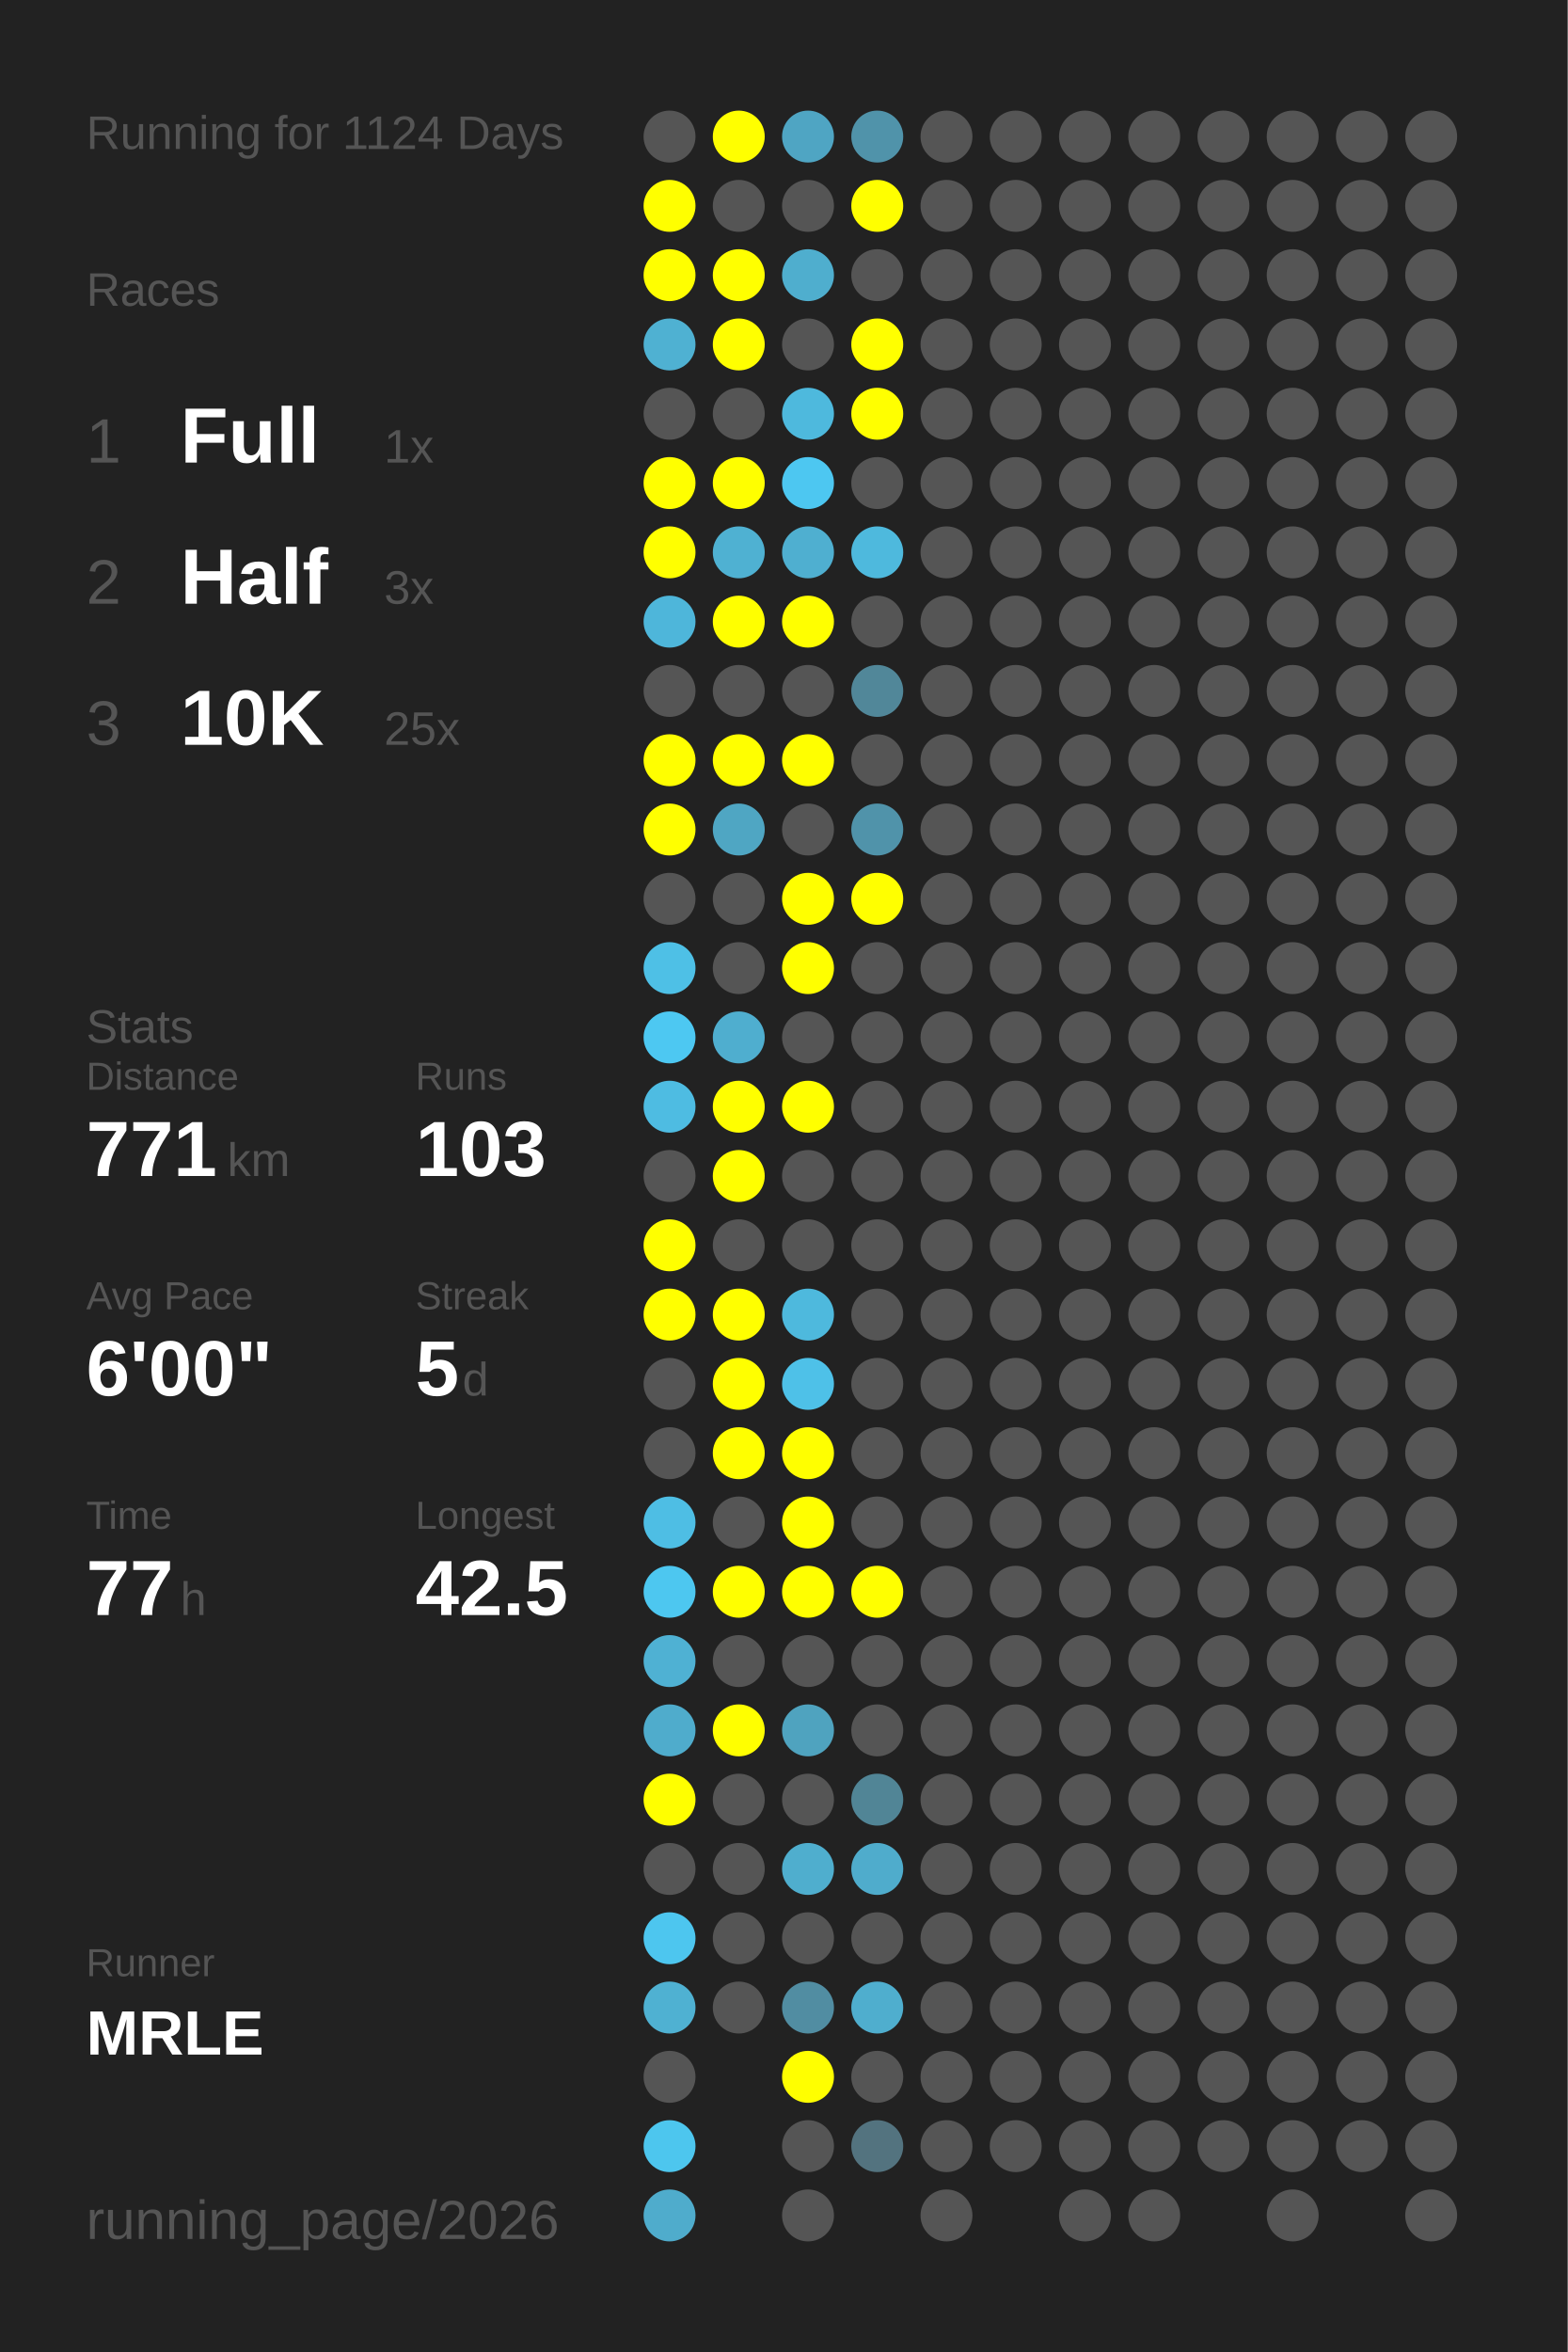
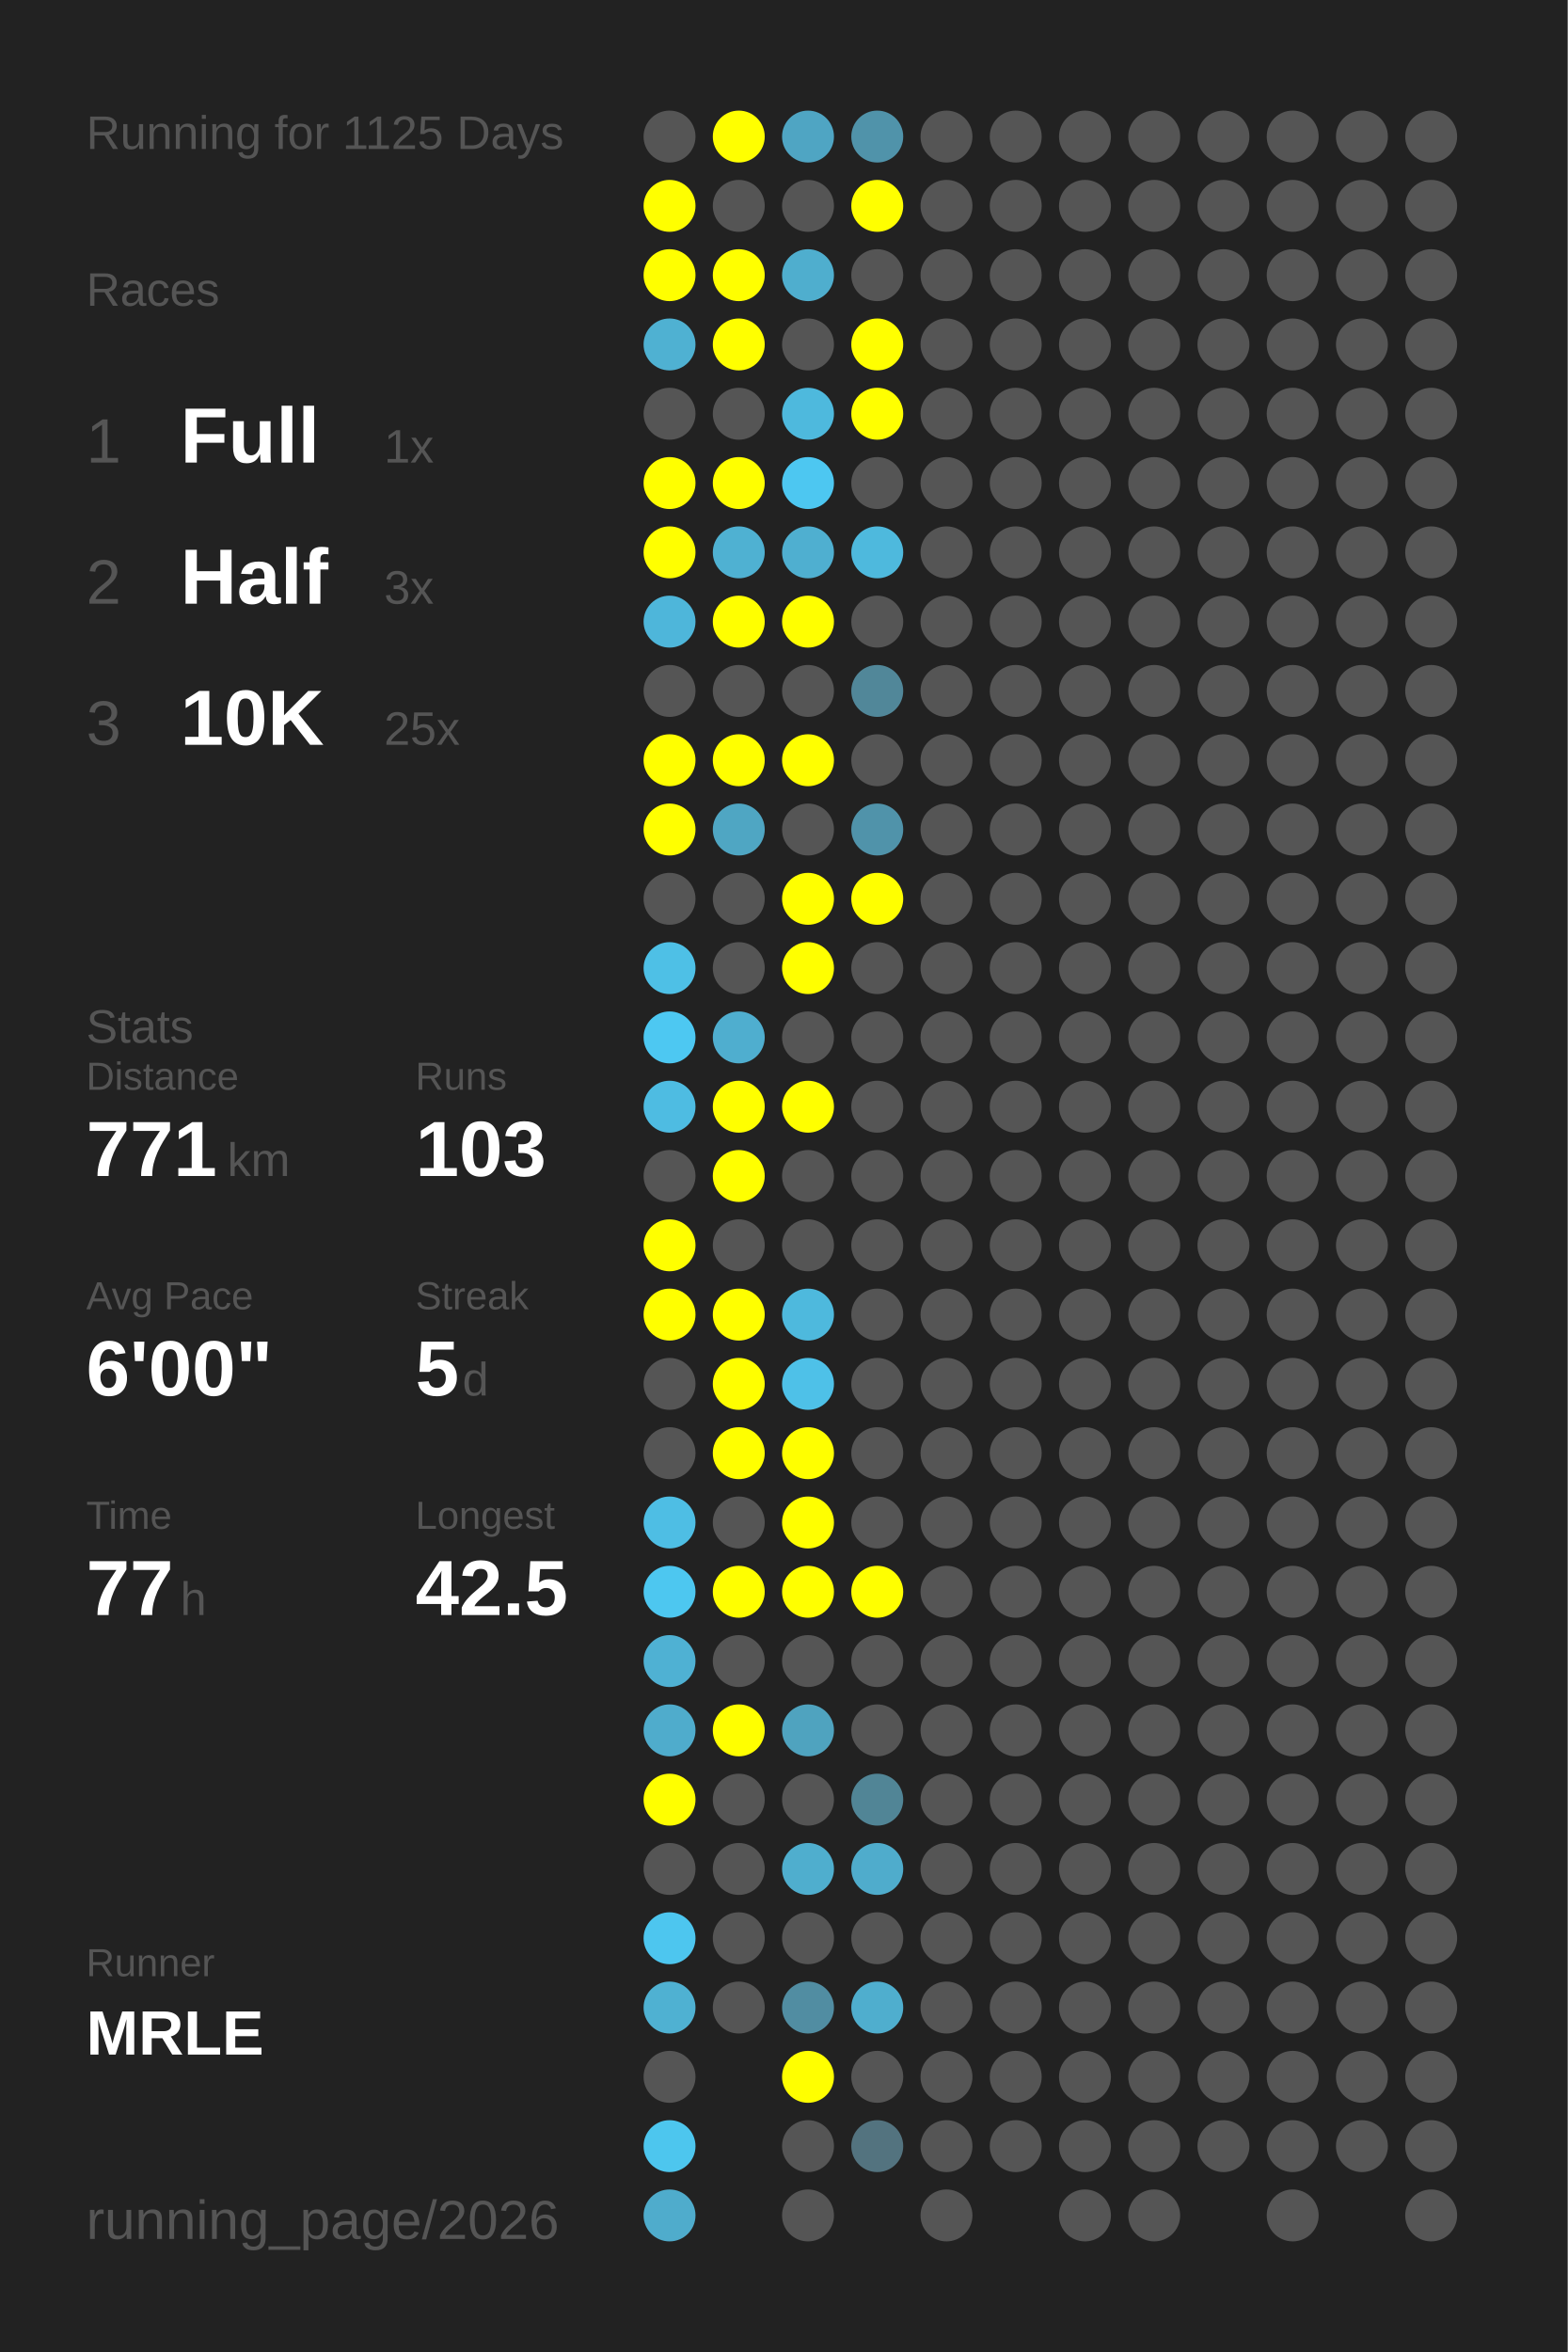
<svg xmlns="http://www.w3.org/2000/svg" baseProfile="full" height="300mm" version="1.1" viewBox="0,0,200,300" width="200mm">
  <defs />
  <rect fill="#222222" height="300" width="200" x="0" y="0" />
-   <text fill="#555555" style="font-size:6px; font-family:Arial;" x="11" y="19">Running for 1124 Days</text>
+   <text fill="#555555" style="font-size:6px; font-family:Arial;" x="11" y="19">Running for 1125 Days</text>
  <text fill="#555555" style="font-size:6px; font-family:Arial;" x="11" y="39">Races</text>
  <text fill="#555555" style="font-size:8px; font-family:Arial;" x="11" y="59">1</text>
  <text fill="#FFFFFF" style="font-size:10px; font-family:Arial; font-weight:bold;" x="23" y="59">Full</text>
  <text fill="#555555" style="font-size:6px; font-family:Arial;" x="49" y="59">1x</text>
  <text fill="#555555" style="font-size:8px; font-family:Arial;" x="11" y="77">2</text>
  <text fill="#FFFFFF" style="font-size:10px; font-family:Arial; font-weight:bold;" x="23" y="77">Half</text>
  <text fill="#555555" style="font-size:6px; font-family:Arial;" x="49" y="77">3x</text>
  <text fill="#555555" style="font-size:8px; font-family:Arial;" x="11" y="95">3</text>
  <text fill="#FFFFFF" style="font-size:10px; font-family:Arial; font-weight:bold;" x="23" y="95">10K</text>
  <text fill="#555555" style="font-size:6px; font-family:Arial;" x="49" y="95">25x</text>
  <text fill="#555555" style="font-size:6px; font-family:Arial;" x="11" y="133">Stats</text>
  <text fill="#555555" style="font-size:5px; font-family:Arial;" x="11" y="139">Distance</text>
  <text fill="#FFFFFF" style="font-size:10px; font-family:Arial; font-weight:bold;" x="11" y="150">771</text>
  <text fill="#555555" style="font-size:6px; font-family:Arial;" x="29" y="150">km</text>
  <text fill="#555555" style="font-size:5px; font-family:Arial;" x="53" y="139">Runs</text>
  <text fill="#FFFFFF" style="font-size:10px; font-family:Arial; font-weight:bold;" x="53" y="150">103</text>
  <text fill="#555555" style="font-size:5px; font-family:Arial;" x="11" y="167">Avg Pace</text>
  <text fill="#FFFFFF" style="font-size:10px; font-family:Arial; font-weight:bold;" x="11" y="178">6'00"</text>
  <text fill="#555555" style="font-size:5px; font-family:Arial;" x="53" y="167">Streak</text>
  <text fill="#FFFFFF" style="font-size:10px; font-family:Arial; font-weight:bold;" x="53" y="178">5</text>
  <text fill="#555555" style="font-size:6px; font-family:Arial;" x="59" y="178">d</text>
  <text fill="#555555" style="font-size:5px; font-family:Arial;" x="11" y="195">Time</text>
  <text fill="#FFFFFF" style="font-size:10px; font-family:Arial; font-weight:bold;" x="11" y="206">77</text>
  <text fill="#555555" style="font-size:6px; font-family:Arial;" x="23" y="206">h</text>
  <text fill="#555555" style="font-size:5px; font-family:Arial;" x="53" y="195">Longest</text>
  <text fill="#FFFFFF" style="font-size:10px; font-family:Arial; font-weight:bold;" x="53" y="206">42.5</text>
  <text fill="#555555" style="font-size:5px; font-family:Arial;" x="11" y="252.065">Runner</text>
  <text fill="#FFFFFF" style="font-size:8px; font-family:Arial; font-weight:bold;" x="11" y="262.065">MRLE</text>
  <text fill="#555555" style="font-size:7px; font-family:Arial;" x="11" y="285.581">running_page/2026</text>
  <circle cx="85.417" cy="17.419" fill="#555555" r="3.312" />
  <circle cx="85.417" cy="26.258" fill="#FFFF00" r="3.312" />
  <circle cx="85.417" cy="35.097" fill="#FFFF00" r="3.312" />
  <circle cx="85.417" cy="43.935" fill="#4fb1d2" r="3.312" />
  <circle cx="85.417" cy="52.774" fill="#555555" r="3.312" />
  <circle cx="85.417" cy="61.613" fill="#FFFF00" r="3.312" />
  <circle cx="85.417" cy="70.452" fill="#FFFF00" r="3.312" />
  <circle cx="85.417" cy="79.29" fill="#4eb6da" r="3.312" />
  <circle cx="85.417" cy="88.129" fill="#555555" r="3.312" />
  <circle cx="85.417" cy="96.968" fill="#FFFF00" r="3.312" />
  <circle cx="85.417" cy="105.806" fill="#FFFF00" r="3.312" />
  <circle cx="85.417" cy="114.645" fill="#555555" r="3.312" />
  <circle cx="85.417" cy="123.484" fill="#4ec0e6" r="3.312" />
  <circle cx="85.417" cy="132.323" fill="#4dc8f2" r="3.312" />
  <circle cx="85.417" cy="141.161" fill="#4ebce2" r="3.312" />
  <circle cx="85.417" cy="150" fill="#555555" r="3.312" />
  <circle cx="85.417" cy="158.839" fill="#FFFF00" r="3.312" />
  <circle cx="85.417" cy="167.677" fill="#FFFF00" r="3.312" />
  <circle cx="85.417" cy="176.516" fill="#555555" r="3.312" />
  <circle cx="85.417" cy="185.355" fill="#555555" r="3.312" />
  <circle cx="85.417" cy="194.194" fill="#4ebee4" r="3.312" />
  <circle cx="85.417" cy="203.032" fill="#4dc7f0" r="3.312" />
  <circle cx="85.417" cy="211.871" fill="#4fb1d3" r="3.312" />
  <circle cx="85.417" cy="220.71" fill="#4faccc" r="3.312" />
  <circle cx="85.417" cy="229.548" fill="#FFFF00" r="3.312" />
  <circle cx="85.417" cy="238.387" fill="#555555" r="3.312" />
  <circle cx="85.417" cy="247.226" fill="#4dc6ef" r="3.312" />
  <circle cx="85.417" cy="256.065" fill="#4fb1d2" r="3.312" />
  <circle cx="85.417" cy="264.903" fill="#555555" r="3.312" />
  <circle cx="85.417" cy="273.742" fill="#4dc6ee" r="3.312" />
  <circle cx="85.417" cy="282.581" fill="#4faccc" r="3.312" />
  <circle cx="94.25" cy="17.419" fill="#FFFF00" r="3.312" />
  <circle cx="94.25" cy="26.258" fill="#555555" r="3.312" />
  <circle cx="94.25" cy="35.097" fill="#FFFF00" r="3.312" />
  <circle cx="94.25" cy="43.935" fill="#FFFF00" r="3.312" />
  <circle cx="94.25" cy="52.774" fill="#555555" r="3.312" />
  <circle cx="94.25" cy="61.613" fill="#FFFF00" r="3.312" />
  <circle cx="94.25" cy="70.452" fill="#4fb1d2" r="3.312" />
  <circle cx="94.25" cy="79.29" fill="#FFFF00" r="3.312" />
  <circle cx="94.25" cy="88.129" fill="#555555" r="3.312" />
  <circle cx="94.25" cy="96.968" fill="#FFFF00" r="3.312" />
  <circle cx="94.25" cy="105.806" fill="#4fa6c3" r="3.312" />
  <circle cx="94.25" cy="114.645" fill="#555555" r="3.312" />
  <circle cx="94.25" cy="123.484" fill="#555555" r="3.312" />
  <circle cx="94.25" cy="132.323" fill="#4faecf" r="3.312" />
  <circle cx="94.25" cy="141.161" fill="#FFFF00" r="3.312" />
  <circle cx="94.25" cy="150" fill="#FFFF00" r="3.312" />
  <circle cx="94.25" cy="158.839" fill="#555555" r="3.312" />
  <circle cx="94.25" cy="167.677" fill="#FFFF00" r="3.312" />
  <circle cx="94.25" cy="176.516" fill="#FFFF00" r="3.312" />
  <circle cx="94.25" cy="185.355" fill="#FFFF00" r="3.312" />
  <circle cx="94.25" cy="194.194" fill="#555555" r="3.312" />
  <circle cx="94.25" cy="203.032" fill="#FFFF00" r="3.312" />
  <circle cx="94.25" cy="211.871" fill="#555555" r="3.312" />
  <circle cx="94.25" cy="220.71" fill="#FFFF00" r="3.312" />
  <circle cx="94.25" cy="229.548" fill="#555555" r="3.312" />
  <circle cx="94.25" cy="238.387" fill="#555555" r="3.312" />
  <circle cx="94.25" cy="247.226" fill="#555555" r="3.312" />
  <circle cx="94.25" cy="256.065" fill="#555555" r="3.312" />
  <circle cx="103.083" cy="17.419" fill="#4fa5c3" r="3.312" />
  <circle cx="103.083" cy="26.258" fill="#555555" r="3.312" />
  <circle cx="103.083" cy="35.097" fill="#4faece" r="3.312" />
  <circle cx="103.083" cy="43.935" fill="#555555" r="3.312" />
  <circle cx="103.083" cy="52.774" fill="#4eb9dd" r="3.312" />
  <circle cx="103.083" cy="61.613" fill="#4dc7f1" r="3.312" />
  <circle cx="103.083" cy="70.452" fill="#4fafd0" r="3.312" />
  <circle cx="103.083" cy="79.29" fill="#FFFF00" r="3.312" />
  <circle cx="103.083" cy="88.129" fill="#555555" r="3.312" />
  <circle cx="103.083" cy="96.968" fill="#FFFF00" r="3.312" />
  <circle cx="103.083" cy="105.806" fill="#555555" r="3.312" />
  <circle cx="103.083" cy="114.645" fill="#FFFF00" r="3.312" />
  <circle cx="103.083" cy="123.484" fill="#FFFF00" r="3.312" />
  <circle cx="103.083" cy="132.323" fill="#555555" r="3.312" />
  <circle cx="103.083" cy="141.161" fill="#FFFF00" r="3.312" />
  <circle cx="103.083" cy="150" fill="#555555" r="3.312" />
  <circle cx="103.083" cy="158.839" fill="#555555" r="3.312" />
  <circle cx="103.083" cy="167.677" fill="#4eb9dd" r="3.312" />
  <circle cx="103.083" cy="176.516" fill="#4ec1e8" r="3.312" />
  <circle cx="103.083" cy="185.355" fill="#FFFF00" r="3.312" />
  <circle cx="103.083" cy="194.194" fill="#FFFF00" r="3.312" />
  <circle cx="103.083" cy="203.032" fill="#FFFF00" r="3.312" />
  <circle cx="103.083" cy="211.871" fill="#555555" r="3.312" />
  <circle cx="103.083" cy="220.71" fill="#4fa3bf" r="3.312" />
  <circle cx="103.083" cy="229.548" fill="#555555" r="3.312" />
  <circle cx="103.083" cy="238.387" fill="#4faece" r="3.312" />
  <circle cx="103.083" cy="247.226" fill="#555555" r="3.312" />
  <circle cx="103.083" cy="256.065" fill="#518da2" r="3.312" />
  <circle cx="103.083" cy="264.903" fill="#FFFF00" r="3.312" />
  <circle cx="103.083" cy="273.742" fill="#555555" r="3.312" />
  <circle cx="103.083" cy="282.581" fill="#555555" r="3.312" />
  <circle cx="111.917" cy="17.419" fill="#5093aa" r="3.312" />
  <circle cx="111.917" cy="26.258" fill="#FFFF00" r="3.312" />
  <circle cx="111.917" cy="35.097" fill="#555555" r="3.312" />
  <circle cx="111.917" cy="43.935" fill="#FFFF00" r="3.312" />
  <circle cx="111.917" cy="52.774" fill="#FFFF00" r="3.312" />
  <circle cx="111.917" cy="61.613" fill="#555555" r="3.312" />
  <circle cx="111.917" cy="70.452" fill="#4eb9dd" r="3.312" />
  <circle cx="111.917" cy="79.29" fill="#555555" r="3.312" />
  <circle cx="111.917" cy="88.129" fill="#518799" r="3.312" />
  <circle cx="111.917" cy="96.968" fill="#555555" r="3.312" />
  <circle cx="111.917" cy="105.806" fill="#5093aa" r="3.312" />
  <circle cx="111.917" cy="114.645" fill="#FFFF00" r="3.312" />
  <circle cx="111.917" cy="123.484" fill="#555555" r="3.312" />
  <circle cx="111.917" cy="132.323" fill="#555555" r="3.312" />
  <circle cx="111.917" cy="141.161" fill="#555555" r="3.312" />
  <circle cx="111.917" cy="150" fill="#555555" r="3.312" />
  <circle cx="111.917" cy="158.839" fill="#555555" r="3.312" />
  <circle cx="111.917" cy="167.677" fill="#555555" r="3.312" />
  <circle cx="111.917" cy="176.516" fill="#555555" r="3.312" />
  <circle cx="111.917" cy="185.355" fill="#555555" r="3.312" />
  <circle cx="111.917" cy="194.194" fill="#555555" r="3.312" />
  <circle cx="111.917" cy="203.032" fill="#FFFF00" r="3.312" />
  <circle cx="111.917" cy="211.871" fill="#555555" r="3.312" />
  <circle cx="111.917" cy="220.71" fill="#555555" r="3.312" />
  <circle cx="111.917" cy="229.548" fill="#518596" r="3.312" />
  <circle cx="111.917" cy="238.387" fill="#4faccc" r="3.312" />
  <circle cx="111.917" cy="247.226" fill="#555555" r="3.312" />
  <circle cx="111.917" cy="256.065" fill="#4faece" r="3.312" />
  <circle cx="111.917" cy="264.903" fill="#555555" r="3.312" />
  <circle cx="111.917" cy="273.742" fill="#53737f" r="3.312" />
  <circle cx="120.75" cy="17.419" fill="#555555" r="3.312" />
  <circle cx="120.75" cy="26.258" fill="#555555" r="3.312" />
  <circle cx="120.75" cy="35.097" fill="#555555" r="3.312" />
  <circle cx="120.75" cy="43.935" fill="#555555" r="3.312" />
  <circle cx="120.75" cy="52.774" fill="#555555" r="3.312" />
  <circle cx="120.75" cy="61.613" fill="#555555" r="3.312" />
  <circle cx="120.75" cy="70.452" fill="#555555" r="3.312" />
  <circle cx="120.75" cy="79.29" fill="#555555" r="3.312" />
  <circle cx="120.75" cy="88.129" fill="#555555" r="3.312" />
  <circle cx="120.75" cy="96.968" fill="#555555" r="3.312" />
  <circle cx="120.75" cy="105.806" fill="#555555" r="3.312" />
  <circle cx="120.75" cy="114.645" fill="#555555" r="3.312" />
  <circle cx="120.75" cy="123.484" fill="#555555" r="3.312" />
  <circle cx="120.75" cy="132.323" fill="#555555" r="3.312" />
  <circle cx="120.75" cy="141.161" fill="#555555" r="3.312" />
  <circle cx="120.75" cy="150" fill="#555555" r="3.312" />
  <circle cx="120.75" cy="158.839" fill="#555555" r="3.312" />
  <circle cx="120.75" cy="167.677" fill="#555555" r="3.312" />
  <circle cx="120.75" cy="176.516" fill="#555555" r="3.312" />
  <circle cx="120.75" cy="185.355" fill="#555555" r="3.312" />
  <circle cx="120.75" cy="194.194" fill="#555555" r="3.312" />
  <circle cx="120.75" cy="203.032" fill="#555555" r="3.312" />
  <circle cx="120.75" cy="211.871" fill="#555555" r="3.312" />
  <circle cx="120.75" cy="220.71" fill="#555555" r="3.312" />
  <circle cx="120.75" cy="229.548" fill="#555555" r="3.312" />
  <circle cx="120.75" cy="238.387" fill="#555555" r="3.312" />
  <circle cx="120.75" cy="247.226" fill="#555555" r="3.312" />
  <circle cx="120.75" cy="256.065" fill="#555555" r="3.312" />
  <circle cx="120.75" cy="264.903" fill="#555555" r="3.312" />
  <circle cx="120.75" cy="273.742" fill="#555555" r="3.312" />
  <circle cx="120.75" cy="282.581" fill="#555555" r="3.312" />
  <circle cx="129.583" cy="17.419" fill="#555555" r="3.312" />
  <circle cx="129.583" cy="26.258" fill="#555555" r="3.312" />
  <circle cx="129.583" cy="35.097" fill="#555555" r="3.312" />
  <circle cx="129.583" cy="43.935" fill="#555555" r="3.312" />
  <circle cx="129.583" cy="52.774" fill="#555555" r="3.312" />
  <circle cx="129.583" cy="61.613" fill="#555555" r="3.312" />
  <circle cx="129.583" cy="70.452" fill="#555555" r="3.312" />
  <circle cx="129.583" cy="79.29" fill="#555555" r="3.312" />
  <circle cx="129.583" cy="88.129" fill="#555555" r="3.312" />
  <circle cx="129.583" cy="96.968" fill="#555555" r="3.312" />
  <circle cx="129.583" cy="105.806" fill="#555555" r="3.312" />
  <circle cx="129.583" cy="114.645" fill="#555555" r="3.312" />
  <circle cx="129.583" cy="123.484" fill="#555555" r="3.312" />
  <circle cx="129.583" cy="132.323" fill="#555555" r="3.312" />
  <circle cx="129.583" cy="141.161" fill="#555555" r="3.312" />
  <circle cx="129.583" cy="150" fill="#555555" r="3.312" />
  <circle cx="129.583" cy="158.839" fill="#555555" r="3.312" />
  <circle cx="129.583" cy="167.677" fill="#555555" r="3.312" />
  <circle cx="129.583" cy="176.516" fill="#555555" r="3.312" />
  <circle cx="129.583" cy="185.355" fill="#555555" r="3.312" />
  <circle cx="129.583" cy="194.194" fill="#555555" r="3.312" />
  <circle cx="129.583" cy="203.032" fill="#555555" r="3.312" />
  <circle cx="129.583" cy="211.871" fill="#555555" r="3.312" />
  <circle cx="129.583" cy="220.71" fill="#555555" r="3.312" />
  <circle cx="129.583" cy="229.548" fill="#555555" r="3.312" />
  <circle cx="129.583" cy="238.387" fill="#555555" r="3.312" />
  <circle cx="129.583" cy="247.226" fill="#555555" r="3.312" />
  <circle cx="129.583" cy="256.065" fill="#555555" r="3.312" />
  <circle cx="129.583" cy="264.903" fill="#555555" r="3.312" />
  <circle cx="129.583" cy="273.742" fill="#555555" r="3.312" />
  <circle cx="138.417" cy="17.419" fill="#555555" r="3.312" />
  <circle cx="138.417" cy="26.258" fill="#555555" r="3.312" />
  <circle cx="138.417" cy="35.097" fill="#555555" r="3.312" />
  <circle cx="138.417" cy="43.935" fill="#555555" r="3.312" />
  <circle cx="138.417" cy="52.774" fill="#555555" r="3.312" />
  <circle cx="138.417" cy="61.613" fill="#555555" r="3.312" />
  <circle cx="138.417" cy="70.452" fill="#555555" r="3.312" />
  <circle cx="138.417" cy="79.29" fill="#555555" r="3.312" />
  <circle cx="138.417" cy="88.129" fill="#555555" r="3.312" />
  <circle cx="138.417" cy="96.968" fill="#555555" r="3.312" />
  <circle cx="138.417" cy="105.806" fill="#555555" r="3.312" />
  <circle cx="138.417" cy="114.645" fill="#555555" r="3.312" />
  <circle cx="138.417" cy="123.484" fill="#555555" r="3.312" />
  <circle cx="138.417" cy="132.323" fill="#555555" r="3.312" />
  <circle cx="138.417" cy="141.161" fill="#555555" r="3.312" />
  <circle cx="138.417" cy="150" fill="#555555" r="3.312" />
  <circle cx="138.417" cy="158.839" fill="#555555" r="3.312" />
  <circle cx="138.417" cy="167.677" fill="#555555" r="3.312" />
  <circle cx="138.417" cy="176.516" fill="#555555" r="3.312" />
  <circle cx="138.417" cy="185.355" fill="#555555" r="3.312" />
  <circle cx="138.417" cy="194.194" fill="#555555" r="3.312" />
  <circle cx="138.417" cy="203.032" fill="#555555" r="3.312" />
  <circle cx="138.417" cy="211.871" fill="#555555" r="3.312" />
  <circle cx="138.417" cy="220.71" fill="#555555" r="3.312" />
  <circle cx="138.417" cy="229.548" fill="#555555" r="3.312" />
  <circle cx="138.417" cy="238.387" fill="#555555" r="3.312" />
  <circle cx="138.417" cy="247.226" fill="#555555" r="3.312" />
  <circle cx="138.417" cy="256.065" fill="#555555" r="3.312" />
  <circle cx="138.417" cy="264.903" fill="#555555" r="3.312" />
  <circle cx="138.417" cy="273.742" fill="#555555" r="3.312" />
  <circle cx="138.417" cy="282.581" fill="#555555" r="3.312" />
  <circle cx="147.25" cy="17.419" fill="#555555" r="3.312" />
  <circle cx="147.25" cy="26.258" fill="#555555" r="3.312" />
  <circle cx="147.25" cy="35.097" fill="#555555" r="3.312" />
  <circle cx="147.25" cy="43.935" fill="#555555" r="3.312" />
  <circle cx="147.25" cy="52.774" fill="#555555" r="3.312" />
  <circle cx="147.25" cy="61.613" fill="#555555" r="3.312" />
  <circle cx="147.25" cy="70.452" fill="#555555" r="3.312" />
  <circle cx="147.25" cy="79.29" fill="#555555" r="3.312" />
  <circle cx="147.25" cy="88.129" fill="#555555" r="3.312" />
  <circle cx="147.25" cy="96.968" fill="#555555" r="3.312" />
  <circle cx="147.25" cy="105.806" fill="#555555" r="3.312" />
  <circle cx="147.25" cy="114.645" fill="#555555" r="3.312" />
  <circle cx="147.25" cy="123.484" fill="#555555" r="3.312" />
  <circle cx="147.25" cy="132.323" fill="#555555" r="3.312" />
  <circle cx="147.25" cy="141.161" fill="#555555" r="3.312" />
  <circle cx="147.25" cy="150" fill="#555555" r="3.312" />
  <circle cx="147.25" cy="158.839" fill="#555555" r="3.312" />
  <circle cx="147.25" cy="167.677" fill="#555555" r="3.312" />
  <circle cx="147.25" cy="176.516" fill="#555555" r="3.312" />
  <circle cx="147.25" cy="185.355" fill="#555555" r="3.312" />
  <circle cx="147.25" cy="194.194" fill="#555555" r="3.312" />
  <circle cx="147.25" cy="203.032" fill="#555555" r="3.312" />
  <circle cx="147.25" cy="211.871" fill="#555555" r="3.312" />
  <circle cx="147.25" cy="220.71" fill="#555555" r="3.312" />
  <circle cx="147.25" cy="229.548" fill="#555555" r="3.312" />
  <circle cx="147.25" cy="238.387" fill="#555555" r="3.312" />
  <circle cx="147.25" cy="247.226" fill="#555555" r="3.312" />
  <circle cx="147.25" cy="256.065" fill="#555555" r="3.312" />
  <circle cx="147.25" cy="264.903" fill="#555555" r="3.312" />
  <circle cx="147.25" cy="273.742" fill="#555555" r="3.312" />
  <circle cx="147.25" cy="282.581" fill="#555555" r="3.312" />
  <circle cx="156.083" cy="17.419" fill="#555555" r="3.312" />
  <circle cx="156.083" cy="26.258" fill="#555555" r="3.312" />
  <circle cx="156.083" cy="35.097" fill="#555555" r="3.312" />
  <circle cx="156.083" cy="43.935" fill="#555555" r="3.312" />
  <circle cx="156.083" cy="52.774" fill="#555555" r="3.312" />
  <circle cx="156.083" cy="61.613" fill="#555555" r="3.312" />
  <circle cx="156.083" cy="70.452" fill="#555555" r="3.312" />
  <circle cx="156.083" cy="79.29" fill="#555555" r="3.312" />
  <circle cx="156.083" cy="88.129" fill="#555555" r="3.312" />
  <circle cx="156.083" cy="96.968" fill="#555555" r="3.312" />
  <circle cx="156.083" cy="105.806" fill="#555555" r="3.312" />
  <circle cx="156.083" cy="114.645" fill="#555555" r="3.312" />
  <circle cx="156.083" cy="123.484" fill="#555555" r="3.312" />
  <circle cx="156.083" cy="132.323" fill="#555555" r="3.312" />
  <circle cx="156.083" cy="141.161" fill="#555555" r="3.312" />
  <circle cx="156.083" cy="150" fill="#555555" r="3.312" />
  <circle cx="156.083" cy="158.839" fill="#555555" r="3.312" />
  <circle cx="156.083" cy="167.677" fill="#555555" r="3.312" />
  <circle cx="156.083" cy="176.516" fill="#555555" r="3.312" />
  <circle cx="156.083" cy="185.355" fill="#555555" r="3.312" />
  <circle cx="156.083" cy="194.194" fill="#555555" r="3.312" />
  <circle cx="156.083" cy="203.032" fill="#555555" r="3.312" />
  <circle cx="156.083" cy="211.871" fill="#555555" r="3.312" />
  <circle cx="156.083" cy="220.71" fill="#555555" r="3.312" />
  <circle cx="156.083" cy="229.548" fill="#555555" r="3.312" />
  <circle cx="156.083" cy="238.387" fill="#555555" r="3.312" />
  <circle cx="156.083" cy="247.226" fill="#555555" r="3.312" />
  <circle cx="156.083" cy="256.065" fill="#555555" r="3.312" />
  <circle cx="156.083" cy="264.903" fill="#555555" r="3.312" />
  <circle cx="156.083" cy="273.742" fill="#555555" r="3.312" />
  <circle cx="164.917" cy="17.419" fill="#555555" r="3.312" />
  <circle cx="164.917" cy="26.258" fill="#555555" r="3.312" />
  <circle cx="164.917" cy="35.097" fill="#555555" r="3.312" />
  <circle cx="164.917" cy="43.935" fill="#555555" r="3.312" />
  <circle cx="164.917" cy="52.774" fill="#555555" r="3.312" />
  <circle cx="164.917" cy="61.613" fill="#555555" r="3.312" />
  <circle cx="164.917" cy="70.452" fill="#555555" r="3.312" />
  <circle cx="164.917" cy="79.29" fill="#555555" r="3.312" />
  <circle cx="164.917" cy="88.129" fill="#555555" r="3.312" />
  <circle cx="164.917" cy="96.968" fill="#555555" r="3.312" />
  <circle cx="164.917" cy="105.806" fill="#555555" r="3.312" />
  <circle cx="164.917" cy="114.645" fill="#555555" r="3.312" />
  <circle cx="164.917" cy="123.484" fill="#555555" r="3.312" />
  <circle cx="164.917" cy="132.323" fill="#555555" r="3.312" />
  <circle cx="164.917" cy="141.161" fill="#555555" r="3.312" />
  <circle cx="164.917" cy="150" fill="#555555" r="3.312" />
  <circle cx="164.917" cy="158.839" fill="#555555" r="3.312" />
  <circle cx="164.917" cy="167.677" fill="#555555" r="3.312" />
  <circle cx="164.917" cy="176.516" fill="#555555" r="3.312" />
  <circle cx="164.917" cy="185.355" fill="#555555" r="3.312" />
  <circle cx="164.917" cy="194.194" fill="#555555" r="3.312" />
  <circle cx="164.917" cy="203.032" fill="#555555" r="3.312" />
  <circle cx="164.917" cy="211.871" fill="#555555" r="3.312" />
  <circle cx="164.917" cy="220.71" fill="#555555" r="3.312" />
  <circle cx="164.917" cy="229.548" fill="#555555" r="3.312" />
  <circle cx="164.917" cy="238.387" fill="#555555" r="3.312" />
  <circle cx="164.917" cy="247.226" fill="#555555" r="3.312" />
  <circle cx="164.917" cy="256.065" fill="#555555" r="3.312" />
  <circle cx="164.917" cy="264.903" fill="#555555" r="3.312" />
  <circle cx="164.917" cy="273.742" fill="#555555" r="3.312" />
  <circle cx="164.917" cy="282.581" fill="#555555" r="3.312" />
  <circle cx="173.75" cy="17.419" fill="#555555" r="3.312" />
  <circle cx="173.75" cy="26.258" fill="#555555" r="3.312" />
  <circle cx="173.75" cy="35.097" fill="#555555" r="3.312" />
  <circle cx="173.75" cy="43.935" fill="#555555" r="3.312" />
  <circle cx="173.75" cy="52.774" fill="#555555" r="3.312" />
  <circle cx="173.75" cy="61.613" fill="#555555" r="3.312" />
  <circle cx="173.75" cy="70.452" fill="#555555" r="3.312" />
  <circle cx="173.75" cy="79.29" fill="#555555" r="3.312" />
  <circle cx="173.75" cy="88.129" fill="#555555" r="3.312" />
  <circle cx="173.75" cy="96.968" fill="#555555" r="3.312" />
  <circle cx="173.75" cy="105.806" fill="#555555" r="3.312" />
  <circle cx="173.75" cy="114.645" fill="#555555" r="3.312" />
  <circle cx="173.75" cy="123.484" fill="#555555" r="3.312" />
  <circle cx="173.75" cy="132.323" fill="#555555" r="3.312" />
  <circle cx="173.75" cy="141.161" fill="#555555" r="3.312" />
  <circle cx="173.75" cy="150" fill="#555555" r="3.312" />
  <circle cx="173.75" cy="158.839" fill="#555555" r="3.312" />
  <circle cx="173.75" cy="167.677" fill="#555555" r="3.312" />
  <circle cx="173.75" cy="176.516" fill="#555555" r="3.312" />
  <circle cx="173.75" cy="185.355" fill="#555555" r="3.312" />
  <circle cx="173.75" cy="194.194" fill="#555555" r="3.312" />
  <circle cx="173.75" cy="203.032" fill="#555555" r="3.312" />
  <circle cx="173.75" cy="211.871" fill="#555555" r="3.312" />
  <circle cx="173.75" cy="220.71" fill="#555555" r="3.312" />
  <circle cx="173.75" cy="229.548" fill="#555555" r="3.312" />
  <circle cx="173.75" cy="238.387" fill="#555555" r="3.312" />
  <circle cx="173.75" cy="247.226" fill="#555555" r="3.312" />
  <circle cx="173.75" cy="256.065" fill="#555555" r="3.312" />
  <circle cx="173.75" cy="264.903" fill="#555555" r="3.312" />
  <circle cx="173.75" cy="273.742" fill="#555555" r="3.312" />
  <circle cx="182.583" cy="17.419" fill="#555555" r="3.312" />
  <circle cx="182.583" cy="26.258" fill="#555555" r="3.312" />
  <circle cx="182.583" cy="35.097" fill="#555555" r="3.312" />
  <circle cx="182.583" cy="43.935" fill="#555555" r="3.312" />
  <circle cx="182.583" cy="52.774" fill="#555555" r="3.312" />
  <circle cx="182.583" cy="61.613" fill="#555555" r="3.312" />
  <circle cx="182.583" cy="70.452" fill="#555555" r="3.312" />
  <circle cx="182.583" cy="79.29" fill="#555555" r="3.312" />
  <circle cx="182.583" cy="88.129" fill="#555555" r="3.312" />
  <circle cx="182.583" cy="96.968" fill="#555555" r="3.312" />
  <circle cx="182.583" cy="105.806" fill="#555555" r="3.312" />
  <circle cx="182.583" cy="114.645" fill="#555555" r="3.312" />
  <circle cx="182.583" cy="123.484" fill="#555555" r="3.312" />
  <circle cx="182.583" cy="132.323" fill="#555555" r="3.312" />
  <circle cx="182.583" cy="141.161" fill="#555555" r="3.312" />
  <circle cx="182.583" cy="150" fill="#555555" r="3.312" />
  <circle cx="182.583" cy="158.839" fill="#555555" r="3.312" />
  <circle cx="182.583" cy="167.677" fill="#555555" r="3.312" />
  <circle cx="182.583" cy="176.516" fill="#555555" r="3.312" />
  <circle cx="182.583" cy="185.355" fill="#555555" r="3.312" />
  <circle cx="182.583" cy="194.194" fill="#555555" r="3.312" />
  <circle cx="182.583" cy="203.032" fill="#555555" r="3.312" />
  <circle cx="182.583" cy="211.871" fill="#555555" r="3.312" />
  <circle cx="182.583" cy="220.71" fill="#555555" r="3.312" />
  <circle cx="182.583" cy="229.548" fill="#555555" r="3.312" />
  <circle cx="182.583" cy="238.387" fill="#555555" r="3.312" />
  <circle cx="182.583" cy="247.226" fill="#555555" r="3.312" />
  <circle cx="182.583" cy="256.065" fill="#555555" r="3.312" />
  <circle cx="182.583" cy="264.903" fill="#555555" r="3.312" />
  <circle cx="182.583" cy="273.742" fill="#555555" r="3.312" />
  <circle cx="182.583" cy="282.581" fill="#555555" r="3.312" />
</svg>
